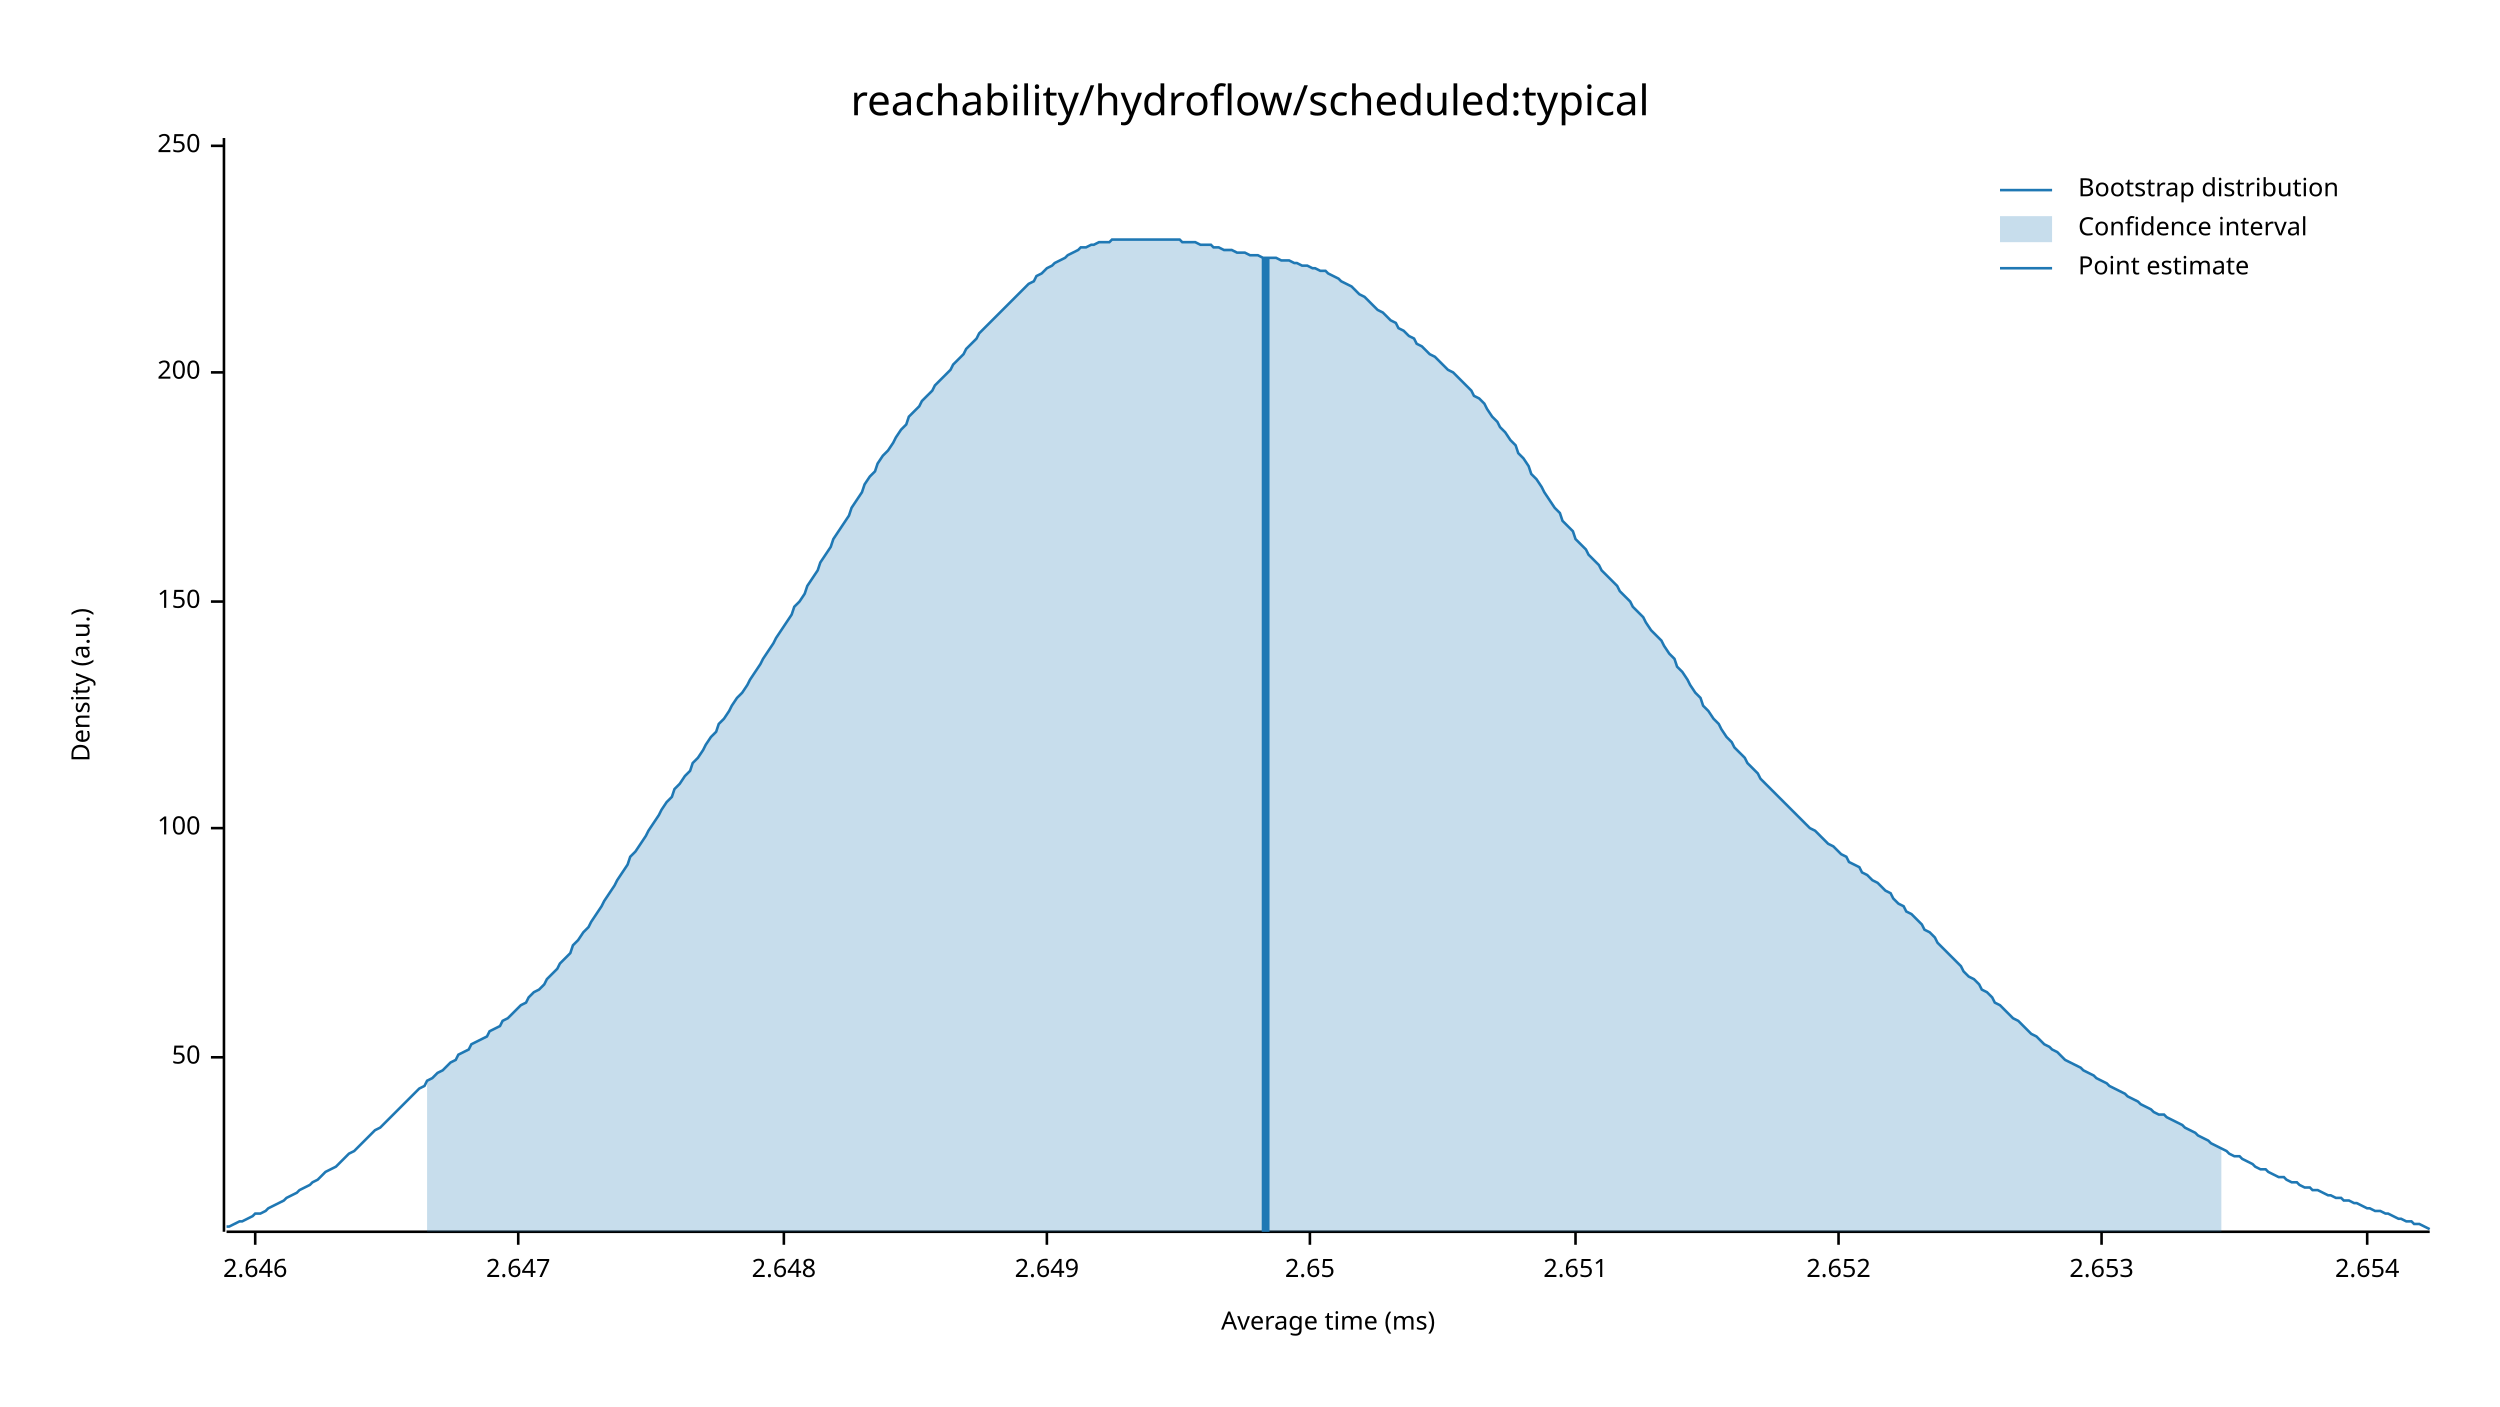
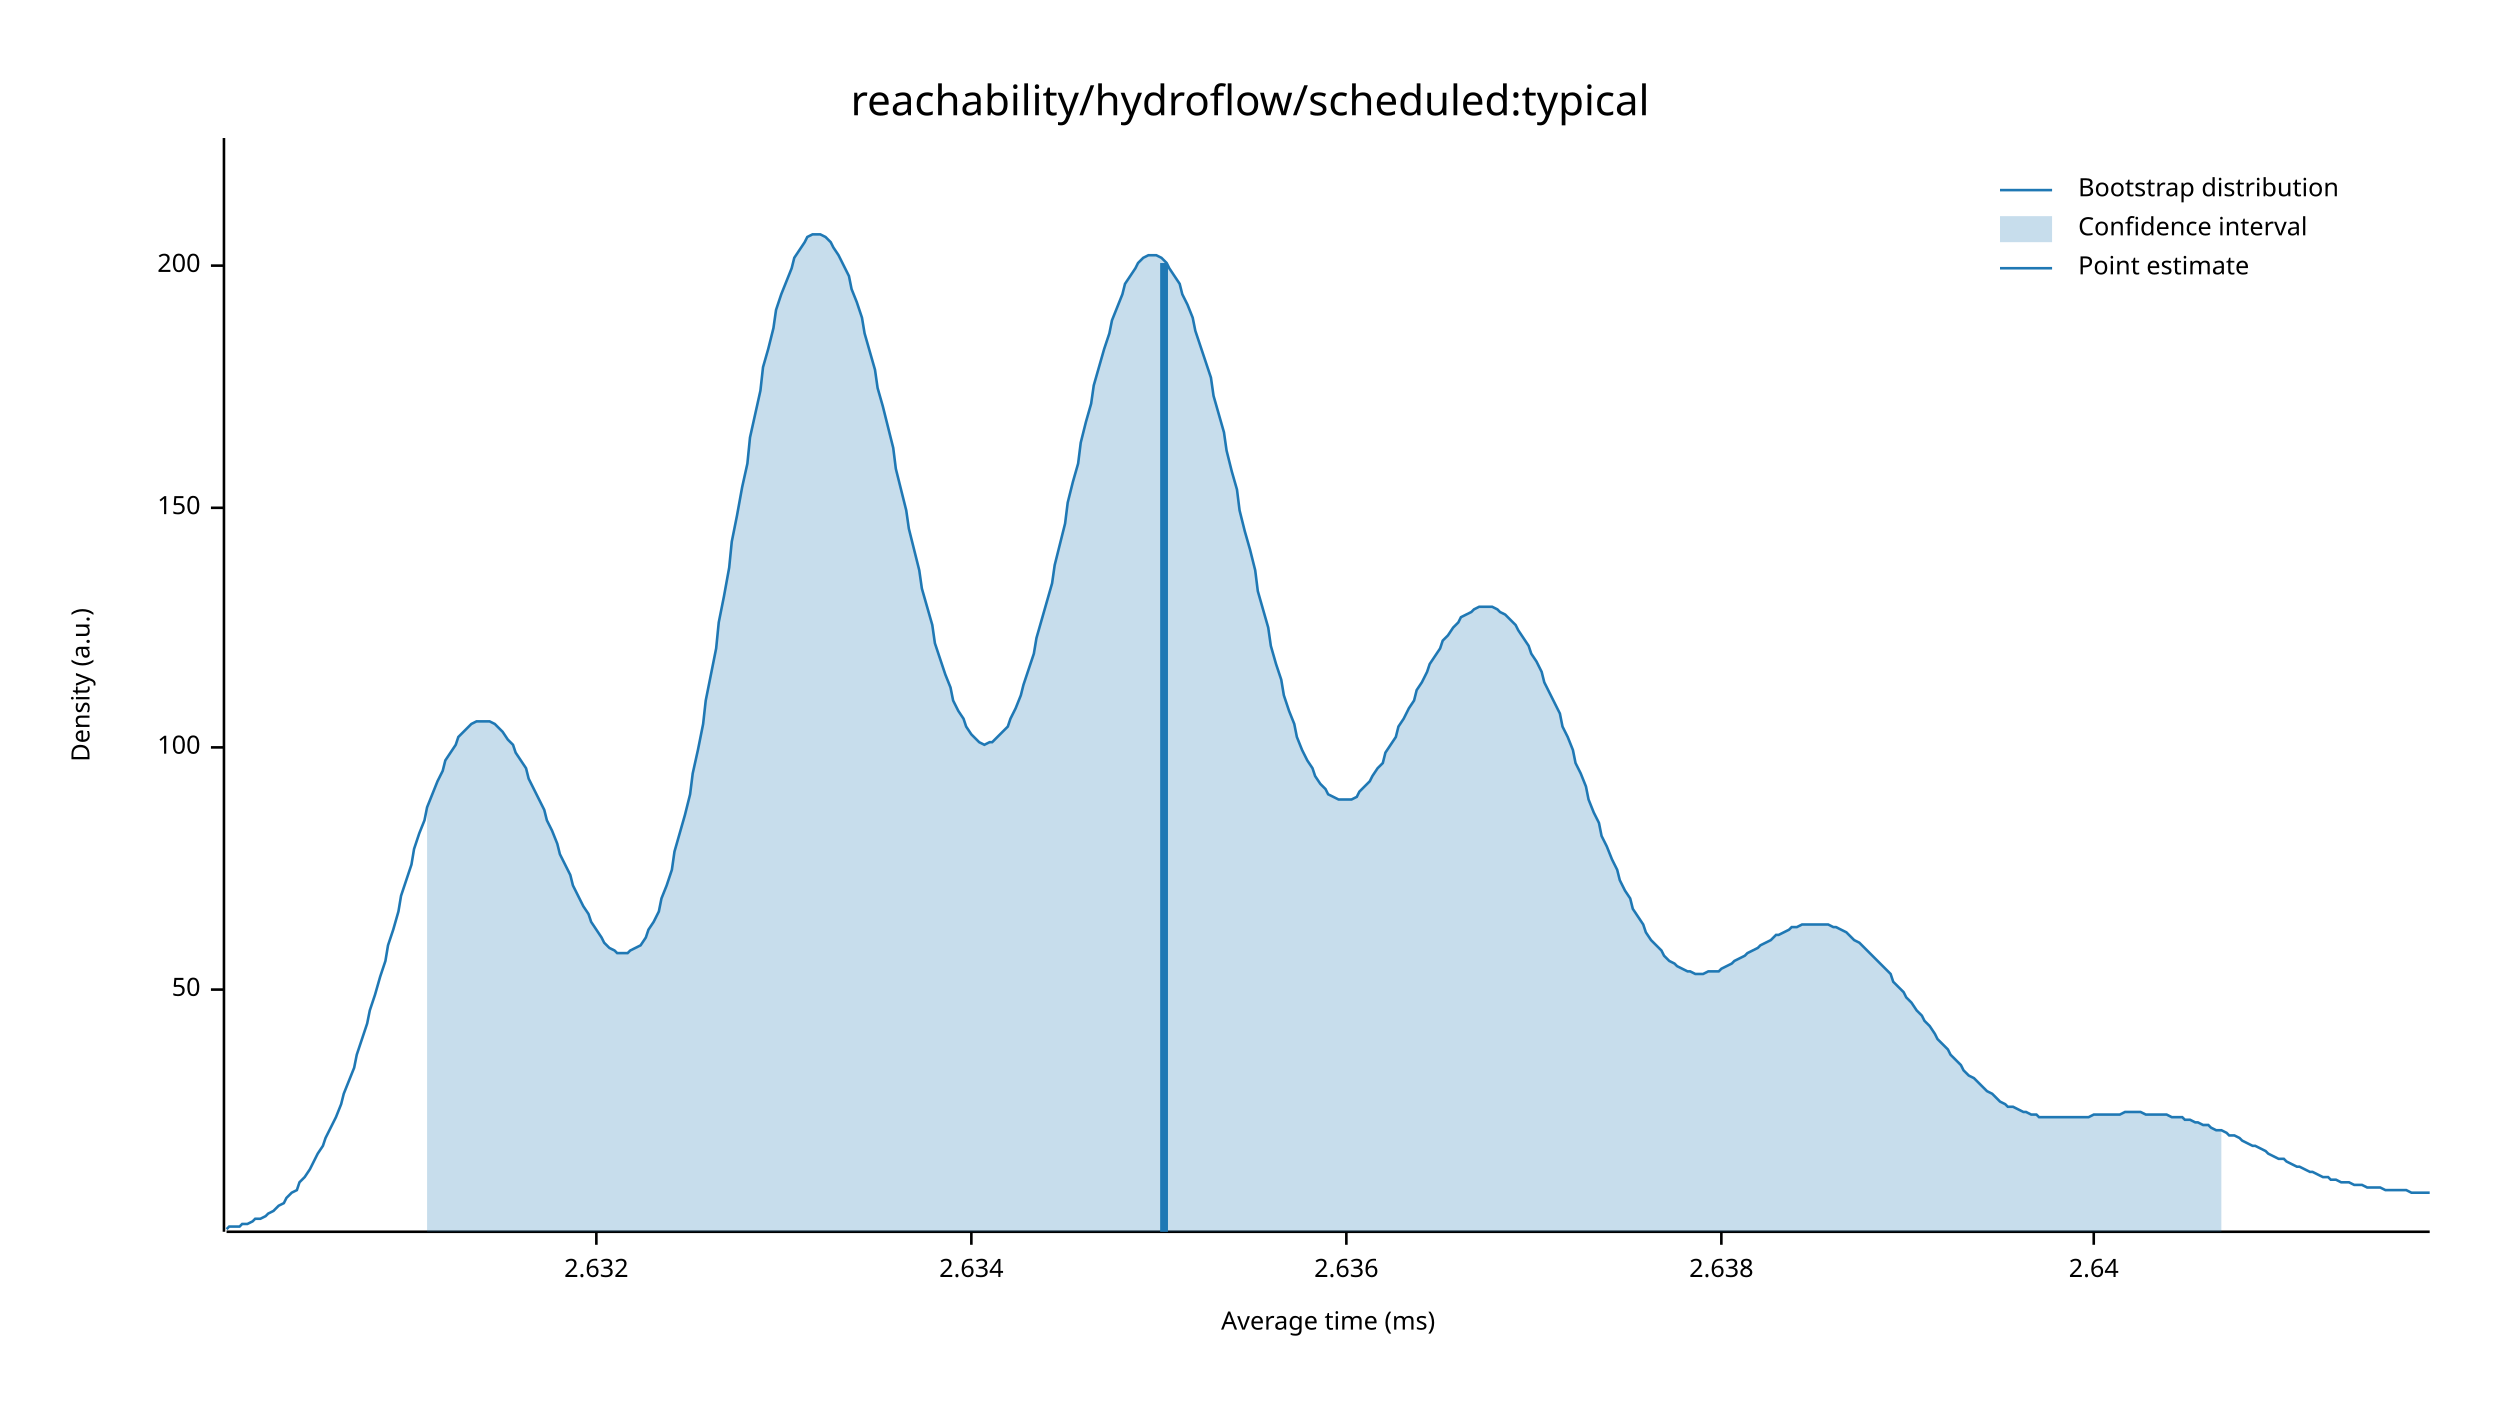
<svg xmlns="http://www.w3.org/2000/svg" width="960" height="540" viewBox="0 0 960 540">
  <text x="480" y="32" dy="0.76em" text-anchor="middle" font-family="sans-serif" font-size="16.129" opacity="1" fill="#000000">
reachability/hydroflow/scheduled:typical
</text>
  <text x="27" y="263" dy="0.76em" text-anchor="middle" font-family="sans-serif" font-size="9.677" opacity="1" fill="#000000" transform="rotate(270, 27, 263)">
Density (a.u.)
</text>
  <text x="510" y="513" dy="-0.5ex" text-anchor="middle" font-family="sans-serif" font-size="9.677" opacity="1" fill="#000000">
Average time (ms)
</text>
  <polyline fill="none" opacity="1" stroke="#000000" stroke-width="1" points="86,53 86,473 " />
-   <text x="77" y="406" dy="0.5ex" text-anchor="end" font-family="sans-serif" font-size="9.677" opacity="1" fill="#000000">
+   <text x="77" y="380" dy="0.5ex" text-anchor="end" font-family="sans-serif" font-size="9.677" opacity="1" fill="#000000">
50
</text>
-   <polyline fill="none" opacity="1" stroke="#000000" stroke-width="1" points="81,406 86,406 " />
-   <text x="77" y="318" dy="0.5ex" text-anchor="end" font-family="sans-serif" font-size="9.677" opacity="1" fill="#000000">
+   <polyline fill="none" opacity="1" stroke="#000000" stroke-width="1" points="81,380 86,380 " />
+   <text x="77" y="287" dy="0.5ex" text-anchor="end" font-family="sans-serif" font-size="9.677" opacity="1" fill="#000000">
100
</text>
-   <polyline fill="none" opacity="1" stroke="#000000" stroke-width="1" points="81,318 86,318 " />
-   <text x="77" y="231" dy="0.5ex" text-anchor="end" font-family="sans-serif" font-size="9.677" opacity="1" fill="#000000">
+   <polyline fill="none" opacity="1" stroke="#000000" stroke-width="1" points="81,287 86,287 " />
+   <text x="77" y="195" dy="0.5ex" text-anchor="end" font-family="sans-serif" font-size="9.677" opacity="1" fill="#000000">
150
</text>
-   <polyline fill="none" opacity="1" stroke="#000000" stroke-width="1" points="81,231 86,231 " />
-   <text x="77" y="143" dy="0.5ex" text-anchor="end" font-family="sans-serif" font-size="9.677" opacity="1" fill="#000000">
+   <polyline fill="none" opacity="1" stroke="#000000" stroke-width="1" points="81,195 86,195 " />
+   <text x="77" y="102" dy="0.5ex" text-anchor="end" font-family="sans-serif" font-size="9.677" opacity="1" fill="#000000">
200
</text>
-   <polyline fill="none" opacity="1" stroke="#000000" stroke-width="1" points="81,143 86,143 " />
-   <text x="77" y="56" dy="0.5ex" text-anchor="end" font-family="sans-serif" font-size="9.677" opacity="1" fill="#000000">
- 250
+   <polyline fill="none" opacity="1" stroke="#000000" stroke-width="1" points="81,102 86,102 " />
+   <polyline fill="none" opacity="1" stroke="#000000" stroke-width="1" points="87,473 933,473 " />
+   <text x="229" y="483" dy="0.76em" text-anchor="middle" font-family="sans-serif" font-size="9.677" opacity="1" fill="#000000">
+ 2.632
</text>
-   <polyline fill="none" opacity="1" stroke="#000000" stroke-width="1" points="81,56 86,56 " />
-   <polyline fill="none" opacity="1" stroke="#000000" stroke-width="1" points="87,473 933,473 " />
-   <text x="98" y="483" dy="0.76em" text-anchor="middle" font-family="sans-serif" font-size="9.677" opacity="1" fill="#000000">
- 2.646
+   <polyline fill="none" opacity="1" stroke="#000000" stroke-width="1" points="229,473 229,478 " />
+   <text x="373" y="483" dy="0.76em" text-anchor="middle" font-family="sans-serif" font-size="9.677" opacity="1" fill="#000000">
+ 2.634
</text>
-   <polyline fill="none" opacity="1" stroke="#000000" stroke-width="1" points="98,473 98,478 " />
-   <text x="199" y="483" dy="0.76em" text-anchor="middle" font-family="sans-serif" font-size="9.677" opacity="1" fill="#000000">
- 2.647
+   <polyline fill="none" opacity="1" stroke="#000000" stroke-width="1" points="373,473 373,478 " />
+   <text x="517" y="483" dy="0.76em" text-anchor="middle" font-family="sans-serif" font-size="9.677" opacity="1" fill="#000000">
+ 2.636
</text>
-   <polyline fill="none" opacity="1" stroke="#000000" stroke-width="1" points="199,473 199,478 " />
-   <text x="301" y="483" dy="0.76em" text-anchor="middle" font-family="sans-serif" font-size="9.677" opacity="1" fill="#000000">
- 2.648
+   <polyline fill="none" opacity="1" stroke="#000000" stroke-width="1" points="517,473 517,478 " />
+   <text x="661" y="483" dy="0.76em" text-anchor="middle" font-family="sans-serif" font-size="9.677" opacity="1" fill="#000000">
+ 2.638
</text>
-   <polyline fill="none" opacity="1" stroke="#000000" stroke-width="1" points="301,473 301,478 " />
-   <text x="402" y="483" dy="0.76em" text-anchor="middle" font-family="sans-serif" font-size="9.677" opacity="1" fill="#000000">
- 2.649
+   <polyline fill="none" opacity="1" stroke="#000000" stroke-width="1" points="661,473 661,478 " />
+   <text x="804" y="483" dy="0.76em" text-anchor="middle" font-family="sans-serif" font-size="9.677" opacity="1" fill="#000000">
+ 2.64
</text>
-   <polyline fill="none" opacity="1" stroke="#000000" stroke-width="1" points="402,473 402,478 " />
-   <text x="503" y="483" dy="0.76em" text-anchor="middle" font-family="sans-serif" font-size="9.677" opacity="1" fill="#000000">
- 2.65
- </text>
-   <polyline fill="none" opacity="1" stroke="#000000" stroke-width="1" points="503,473 503,478 " />
-   <text x="605" y="483" dy="0.76em" text-anchor="middle" font-family="sans-serif" font-size="9.677" opacity="1" fill="#000000">
- 2.651
- </text>
-   <polyline fill="none" opacity="1" stroke="#000000" stroke-width="1" points="605,473 605,478 " />
-   <text x="706" y="483" dy="0.76em" text-anchor="middle" font-family="sans-serif" font-size="9.677" opacity="1" fill="#000000">
- 2.652
- </text>
-   <polyline fill="none" opacity="1" stroke="#000000" stroke-width="1" points="706,473 706,478 " />
-   <text x="807" y="483" dy="0.76em" text-anchor="middle" font-family="sans-serif" font-size="9.677" opacity="1" fill="#000000">
- 2.653
- </text>
-   <polyline fill="none" opacity="1" stroke="#000000" stroke-width="1" points="807,473 807,478 " />
-   <text x="909" y="483" dy="0.76em" text-anchor="middle" font-family="sans-serif" font-size="9.677" opacity="1" fill="#000000">
- 2.654
- </text>
-   <polyline fill="none" opacity="1" stroke="#000000" stroke-width="1" points="909,473 909,478 " />
-   <polyline fill="none" opacity="1" stroke="#1F78B4" stroke-width="1" points="87,471 88,471 90,470 92,469 93,469 95,468 97,467 98,466 100,466 102,465 103,464 105,463 107,462 109,461 110,460 112,459 114,458 115,457 117,456 119,455 120,454 122,453 124,451 125,450 127,449 129,448 131,446 132,445 134,443 136,442 137,441 139,439 141,437 142,436 144,434 146,433 148,431 149,430 151,428 153,426 154,425 156,423 158,421 159,420 161,418 163,417 164,415 166,414 168,412 170,411 171,410 173,408 175,407 176,405 178,404 180,403 181,401 183,400 185,399 187,398 188,396 190,395 192,394 193,392 195,391 197,389 198,388 200,386 202,385 203,383 205,381 207,380 209,378 210,376 212,374 214,372 215,370 217,368 219,366 220,363 222,361 224,358 226,356 227,354 229,351 231,348 232,346 234,343 236,340 237,338 239,335 241,332 242,329 244,327 246,324 248,321 249,319 251,316 253,313 254,311 256,308 258,306 259,303 261,301 263,298 265,296 266,293 268,291 270,288 271,286 273,283 275,281 276,278 278,276 280,273 281,271 283,268 285,266 287,263 288,261 290,258 292,255 293,253 295,250 297,247 298,245 300,242 302,239 304,236 305,233 307,231 309,228 310,225 312,222 314,219 315,216 317,213 319,210 320,207 322,204 324,201 326,198 327,195 329,192 331,189 332,186 334,183 336,181 337,178 339,175 341,173 343,170 344,168 346,165 348,163 349,160 351,158 353,156 354,154 356,152 358,150 359,148 361,146 363,144 365,142 366,140 368,138 370,136 371,134 373,132 375,130 376,128 378,126 380,124 381,123 383,121 385,119 387,117 388,116 390,114 392,112 393,111 395,109 397,108 398,106 400,105 402,103 404,102 405,101 407,100 409,99 410,98 412,97 414,96 415,95 417,95 419,94 420,94 422,93 424,93 426,93 427,92 429,92 431,92 432,92 434,92 436,92 437,92 439,92 441,92 443,92 444,92 446,92 448,92 449,92 451,92 453,92 454,93 456,93 458,93 459,93 461,94 463,94 465,94 466,95 468,95 470,96 471,96 473,96 475,97 476,97 478,97 480,98 482,98 483,98 485,99 487,99 488,99 490,99 492,100 493,100 495,100 497,101 498,101 500,102 502,102 504,103 505,103 507,104 509,104 510,105 512,106 514,107 515,108 517,109 519,110 521,112 522,113 524,114 526,116 527,117 529,119 531,120 532,121 534,123 536,124 537,126 539,127 541,129 543,130 544,132 546,133 548,135 549,136 551,137 553,139 554,140 556,142 558,143 560,145 561,146 563,148 565,150 566,152 568,153 570,155 571,157 573,160 575,162 576,164 578,166 580,169 582,171 583,174 585,176 587,179 588,182 590,184 592,187 593,189 595,192 597,195 599,197 600,200 602,202 604,204 605,207 607,209 609,211 610,213 612,215 614,217 615,219 617,221 619,223 621,225 622,227 624,229 626,231 627,233 629,235 631,237 632,239 634,242 636,244 638,246 639,248 641,251 643,253 644,256 646,258 648,261 649,263 651,266 653,268 654,271 656,273 658,276 660,278 661,280 663,283 665,285 666,287 668,289 670,291 671,293 673,295 675,297 676,299 678,301 680,303 682,305 683,306 685,308 687,310 688,311 690,313 692,315 693,316 695,318 697,319 699,321 700,322 702,324 704,325 705,326 707,328 709,329 710,331 712,332 714,333 715,335 717,336 719,338 721,339 722,340 724,342 726,343 727,345 729,347 731,348 732,350 734,351 736,353 738,355 739,357 741,358 743,360 744,362 746,364 748,366 749,367 751,369 753,371 754,373 756,375 758,376 760,378 761,380 763,381 765,383 766,385 768,386 770,388 771,389 773,391 775,392 777,394 778,395 780,397 782,398 783,399 785,401 787,402 788,403 790,404 792,406 793,407 795,408 797,409 799,410 800,411 802,412 804,413 805,414 807,415 809,416 810,417 812,418 814,419 816,420 817,421 819,422 821,423 822,424 824,425 826,426 827,427 829,428 831,428 832,429 834,430 836,431 838,432 839,433 841,434 843,435 844,436 846,437 848,438 849,439 851,440 853,441 855,442 856,443 858,444 860,444 861,445 863,446 865,447 866,448 868,449 870,449 871,450 873,451 875,452 877,452 878,453 880,454 882,454 883,455 885,456 887,456 888,457 890,457 892,458 894,459 895,459 897,460 899,460 900,461 902,461 904,462 905,462 907,463 909,464 910,464 912,465 914,465 916,466 917,466 919,467 921,468 922,468 924,469 926,469 927,470 929,470 931,471 933,472 " />
-   <polygon opacity="0.25" fill="#1F78B4" points="164,415 166,414 168,412 170,411 171,410 173,408 175,407 176,405 178,404 180,403 181,401 183,400 185,399 187,398 188,396 190,395 192,394 193,392 195,391 197,389 198,388 200,386 202,385 203,383 205,381 207,380 209,378 210,376 212,374 214,372 215,370 217,368 219,366 220,363 222,361 224,358 226,356 227,354 229,351 231,348 232,346 234,343 236,340 237,338 239,335 241,332 242,329 244,327 246,324 248,321 249,319 251,316 253,313 254,311 256,308 258,306 259,303 261,301 263,298 265,296 266,293 268,291 270,288 271,286 273,283 275,281 276,278 278,276 280,273 281,271 283,268 285,266 287,263 288,261 290,258 292,255 293,253 295,250 297,247 298,245 300,242 302,239 304,236 305,233 307,231 309,228 310,225 312,222 314,219 315,216 317,213 319,210 320,207 322,204 324,201 326,198 327,195 329,192 331,189 332,186 334,183 336,181 337,178 339,175 341,173 343,170 344,168 346,165 348,163 349,160 351,158 353,156 354,154 356,152 358,150 359,148 361,146 363,144 365,142 366,140 368,138 370,136 371,134 373,132 375,130 376,128 378,126 380,124 381,123 383,121 385,119 387,117 388,116 390,114 392,112 393,111 395,109 397,108 398,106 400,105 402,103 404,102 405,101 407,100 409,99 410,98 412,97 414,96 415,95 417,95 419,94 420,94 422,93 424,93 426,93 427,92 429,92 431,92 432,92 434,92 436,92 437,92 439,92 441,92 443,92 444,92 446,92 448,92 449,92 451,92 453,92 454,93 456,93 458,93 459,93 461,94 463,94 465,94 466,95 468,95 470,96 471,96 473,96 475,97 476,97 478,97 480,98 482,98 483,98 485,99 487,99 488,99 490,99 492,100 493,100 495,100 497,101 498,101 500,102 502,102 504,103 505,103 507,104 509,104 510,105 512,106 514,107 515,108 517,109 519,110 521,112 522,113 524,114 526,116 527,117 529,119 531,120 532,121 534,123 536,124 537,126 539,127 541,129 543,130 544,132 546,133 548,135 549,136 551,137 553,139 554,140 556,142 558,143 560,145 561,146 563,148 565,150 566,152 568,153 570,155 571,157 573,160 575,162 576,164 578,166 580,169 582,171 583,174 585,176 587,179 588,182 590,184 592,187 593,189 595,192 597,195 599,197 600,200 602,202 604,204 605,207 607,209 609,211 610,213 612,215 614,217 615,219 617,221 619,223 621,225 622,227 624,229 626,231 627,233 629,235 631,237 632,239 634,242 636,244 638,246 639,248 641,251 643,253 644,256 646,258 648,261 649,263 651,266 653,268 654,271 656,273 658,276 660,278 661,280 663,283 665,285 666,287 668,289 670,291 671,293 673,295 675,297 676,299 678,301 680,303 682,305 683,306 685,308 687,310 688,311 690,313 692,315 693,316 695,318 697,319 699,321 700,322 702,324 704,325 705,326 707,328 709,329 710,331 712,332 714,333 715,335 717,336 719,338 721,339 722,340 724,342 726,343 727,345 729,347 731,348 732,350 734,351 736,353 738,355 739,357 741,358 743,360 744,362 746,364 748,366 749,367 751,369 753,371 754,373 756,375 758,376 760,378 761,380 763,381 765,383 766,385 768,386 770,388 771,389 773,391 775,392 777,394 778,395 780,397 782,398 783,399 785,401 787,402 788,403 790,404 792,406 793,407 795,408 797,409 799,410 800,411 802,412 804,413 805,414 807,415 809,416 810,417 812,418 814,419 816,420 817,421 819,422 821,423 822,424 824,425 826,426 827,427 829,428 831,428 832,429 834,430 836,431 838,432 839,433 841,434 843,435 844,436 846,437 848,438 849,439 851,440 853,441 853,473 164,473 " />
-   <polyline fill="none" opacity="1" stroke="#1F78B4" stroke-width="3" points="486,473 486,99 " />
+   <polyline fill="none" opacity="1" stroke="#000000" stroke-width="1" points="804,473 804,478 " />
+   <polyline fill="none" opacity="1" stroke="#1F78B4" stroke-width="1" points="87,472 88,471 90,471 92,471 93,470 95,470 97,469 98,468 100,468 102,467 103,466 105,465 107,463 109,462 110,460 112,458 114,457 115,454 117,452 119,449 120,447 122,443 124,440 125,437 127,433 129,429 131,424 132,420 134,415 136,410 137,405 139,399 141,393 142,388 144,382 146,375 148,369 149,363 151,357 153,350 154,344 156,338 158,332 159,326 161,320 163,315 164,310 166,305 168,300 170,296 171,292 173,289 175,286 176,283 178,281 180,279 181,278 183,277 185,277 187,277 188,277 190,278 192,280 193,281 195,284 197,286 198,289 200,292 202,295 203,299 205,303 207,307 209,311 210,315 212,319 214,324 215,328 217,332 219,336 220,340 222,344 224,348 226,351 227,354 229,357 231,360 232,362 234,364 236,365 237,366 239,366 241,366 242,365 244,364 246,363 248,360 249,357 251,354 253,350 254,345 256,340 258,334 259,327 261,320 263,313 265,305 266,297 268,288 270,278 271,269 273,259 275,249 276,239 278,229 280,218 281,208 283,198 285,187 287,178 288,168 290,159 292,150 293,141 295,134 297,126 298,119 300,113 302,108 304,103 305,99 307,96 309,93 310,91 312,90 314,90 315,90 317,91 319,93 320,95 322,98 324,102 326,106 327,111 329,116 331,122 332,128 334,135 336,142 337,149 339,156 341,164 343,172 344,180 346,188 348,196 349,203 351,211 353,219 354,226 356,233 358,240 359,247 361,253 363,259 365,264 366,269 368,273 370,276 371,279 373,282 375,284 376,285 378,286 380,285 381,285 383,283 385,281 387,279 388,276 390,272 392,267 393,263 395,257 397,251 398,245 400,238 402,231 404,224 405,217 407,209 409,201 410,193 412,185 414,178 415,170 417,162 419,155 420,148 422,141 424,134 426,128 427,123 429,118 431,113 432,109 434,106 436,103 437,101 439,99 441,98 443,98 444,98 446,99 448,101 449,103 451,106 453,109 454,113 456,117 458,122 459,127 461,133 463,139 465,145 466,152 468,159 470,166 471,173 473,181 475,188 476,196 478,204 480,211 482,219 483,227 485,234 487,241 488,248 490,255 492,261 493,267 495,273 497,278 498,283 500,288 502,292 504,295 505,298 507,301 509,303 510,305 512,306 514,307 515,307 517,307 519,307 521,306 522,304 524,302 526,300 527,298 529,295 531,293 532,289 534,286 536,283 537,279 539,276 541,272 543,269 544,265 546,262 548,258 549,255 551,252 553,249 554,246 556,244 558,241 560,239 561,237 563,236 565,235 566,234 568,233 570,233 571,233 573,233 575,234 576,235 578,236 580,238 582,240 583,242 585,245 587,248 588,251 590,254 592,258 593,262 595,266 597,270 599,274 600,279 602,283 604,288 605,293 607,297 609,302 610,307 612,312 614,316 615,321 617,325 619,330 621,334 622,338 624,342 626,345 627,349 629,352 631,355 632,358 634,361 636,363 638,365 639,367 641,369 643,370 644,371 646,372 648,373 649,373 651,374 653,374 654,374 656,373 658,373 660,373 661,372 663,371 665,370 666,369 668,368 670,367 671,366 673,365 675,364 676,363 678,362 680,361 682,359 683,359 685,358 687,357 688,356 690,356 692,355 693,355 695,355 697,355 699,355 700,355 702,355 704,356 705,356 707,357 709,358 710,359 712,361 714,362 715,363 717,365 719,367 721,369 722,370 724,372 726,374 727,377 729,379 731,381 732,383 734,385 736,388 738,390 739,392 741,394 743,397 744,399 746,401 748,403 749,405 751,407 753,409 754,411 756,413 758,414 760,416 761,417 763,419 765,420 766,421 768,423 770,424 771,425 773,425 775,426 777,427 778,427 780,428 782,428 783,429 785,429 787,429 788,429 790,429 792,429 793,429 795,429 797,429 799,429 800,429 802,429 804,428 805,428 807,428 809,428 810,428 812,428 814,428 816,427 817,427 819,427 821,427 822,427 824,428 826,428 827,428 829,428 831,428 832,428 834,429 836,429 838,429 839,430 841,430 843,431 844,431 846,432 848,432 849,433 851,434 853,434 855,435 856,436 858,436 860,437 861,438 863,439 865,440 866,440 868,441 870,442 871,443 873,444 875,445 877,445 878,446 880,447 882,448 883,448 885,449 887,450 888,450 890,451 892,452 894,452 895,453 897,453 899,454 900,454 902,454 904,455 905,455 907,455 909,456 910,456 912,456 914,456 916,457 917,457 919,457 921,457 922,457 924,457 926,458 927,458 929,458 931,458 933,458 " />
+   <polygon opacity="0.25" fill="#1F78B4" points="164,310 166,305 168,300 170,296 171,292 173,289 175,286 176,283 178,281 180,279 181,278 183,277 185,277 187,277 188,277 190,278 192,280 193,281 195,284 197,286 198,289 200,292 202,295 203,299 205,303 207,307 209,311 210,315 212,319 214,324 215,328 217,332 219,336 220,340 222,344 224,348 226,351 227,354 229,357 231,360 232,362 234,364 236,365 237,366 239,366 241,366 242,365 244,364 246,363 248,360 249,357 251,354 253,350 254,345 256,340 258,334 259,327 261,320 263,313 265,305 266,297 268,288 270,278 271,269 273,259 275,249 276,239 278,229 280,218 281,208 283,198 285,187 287,178 288,168 290,159 292,150 293,141 295,134 297,126 298,119 300,113 302,108 304,103 305,99 307,96 309,93 310,91 312,90 314,90 315,90 317,91 319,93 320,95 322,98 324,102 326,106 327,111 329,116 331,122 332,128 334,135 336,142 337,149 339,156 341,164 343,172 344,180 346,188 348,196 349,203 351,211 353,219 354,226 356,233 358,240 359,247 361,253 363,259 365,264 366,269 368,273 370,276 371,279 373,282 375,284 376,285 378,286 380,285 381,285 383,283 385,281 387,279 388,276 390,272 392,267 393,263 395,257 397,251 398,245 400,238 402,231 404,224 405,217 407,209 409,201 410,193 412,185 414,178 415,170 417,162 419,155 420,148 422,141 424,134 426,128 427,123 429,118 431,113 432,109 434,106 436,103 437,101 439,99 441,98 443,98 444,98 446,99 448,101 449,103 451,106 453,109 454,113 456,117 458,122 459,127 461,133 463,139 465,145 466,152 468,159 470,166 471,173 473,181 475,188 476,196 478,204 480,211 482,219 483,227 485,234 487,241 488,248 490,255 492,261 493,267 495,273 497,278 498,283 500,288 502,292 504,295 505,298 507,301 509,303 510,305 512,306 514,307 515,307 517,307 519,307 521,306 522,304 524,302 526,300 527,298 529,295 531,293 532,289 534,286 536,283 537,279 539,276 541,272 543,269 544,265 546,262 548,258 549,255 551,252 553,249 554,246 556,244 558,241 560,239 561,237 563,236 565,235 566,234 568,233 570,233 571,233 573,233 575,234 576,235 578,236 580,238 582,240 583,242 585,245 587,248 588,251 590,254 592,258 593,262 595,266 597,270 599,274 600,279 602,283 604,288 605,293 607,297 609,302 610,307 612,312 614,316 615,321 617,325 619,330 621,334 622,338 624,342 626,345 627,349 629,352 631,355 632,358 634,361 636,363 638,365 639,367 641,369 643,370 644,371 646,372 648,373 649,373 651,374 653,374 654,374 656,373 658,373 660,373 661,372 663,371 665,370 666,369 668,368 670,367 671,366 673,365 675,364 676,363 678,362 680,361 682,359 683,359 685,358 687,357 688,356 690,356 692,355 693,355 695,355 697,355 699,355 700,355 702,355 704,356 705,356 707,357 709,358 710,359 712,361 714,362 715,363 717,365 719,367 721,369 722,370 724,372 726,374 727,377 729,379 731,381 732,383 734,385 736,388 738,390 739,392 741,394 743,397 744,399 746,401 748,403 749,405 751,407 753,409 754,411 756,413 758,414 760,416 761,417 763,419 765,420 766,421 768,423 770,424 771,425 773,425 775,426 777,427 778,427 780,428 782,428 783,429 785,429 787,429 788,429 790,429 792,429 793,429 795,429 797,429 799,429 800,429 802,429 804,428 805,428 807,428 809,428 810,428 812,428 814,428 816,427 817,427 819,427 821,427 822,427 824,428 826,428 827,428 829,428 831,428 832,428 834,429 836,429 838,429 839,430 841,430 843,431 844,431 846,432 848,432 849,433 851,434 853,434 853,473 164,473 " />
+   <polyline fill="none" opacity="1" stroke="#1F78B4" stroke-width="3" points="447,473 447,101 " />
  <text x="798" y="68" dy="0.76em" text-anchor="start" font-family="sans-serif" font-size="9.677" opacity="1" fill="#000000">
Bootstrap distribution
</text>
  <text x="798" y="83" dy="0.76em" text-anchor="start" font-family="sans-serif" font-size="9.677" opacity="1" fill="#000000">
Confidence interval
</text>
  <text x="798" y="98" dy="0.76em" text-anchor="start" font-family="sans-serif" font-size="9.677" opacity="1" fill="#000000">
Point estimate
</text>
  <polyline fill="none" opacity="1" stroke="#1F78B4" stroke-width="1" points="768,73 788,73 " />
  <rect x="768" y="83" width="20" height="10" opacity="0.25" fill="#1F78B4" stroke="none" />
  <polyline fill="none" opacity="1" stroke="#1F78B4" stroke-width="1" points="768,103 788,103 " />
</svg>
